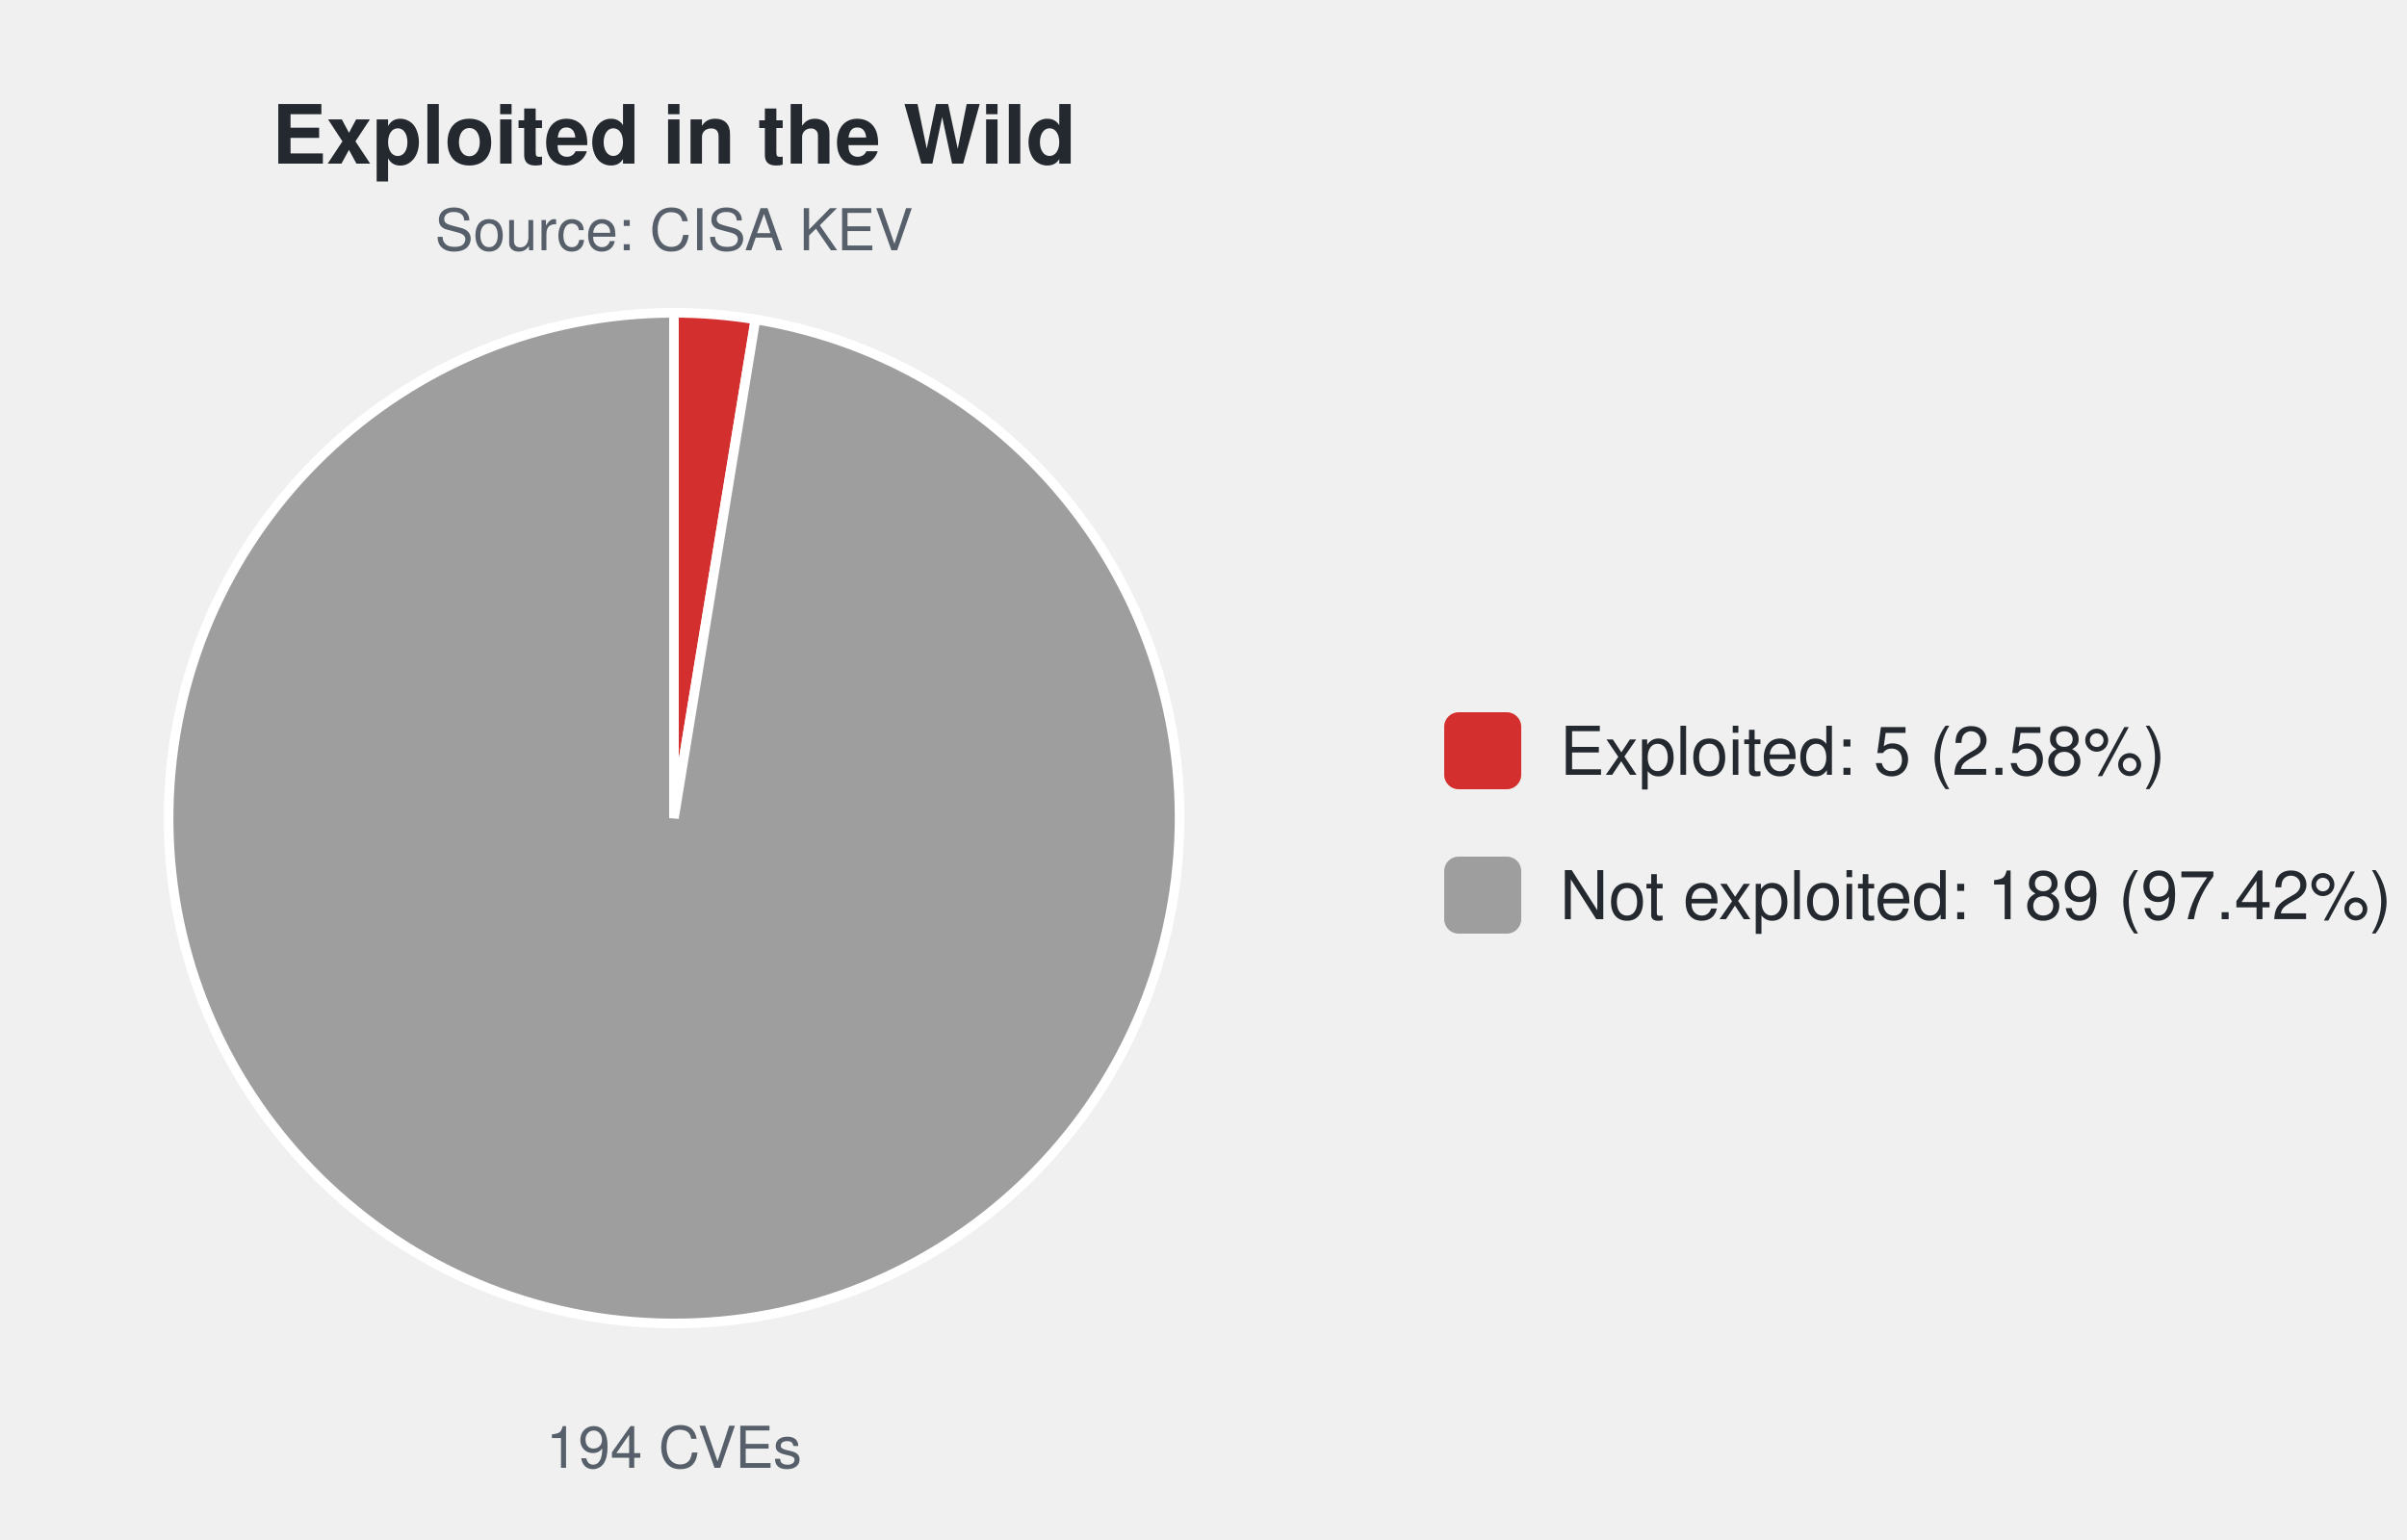
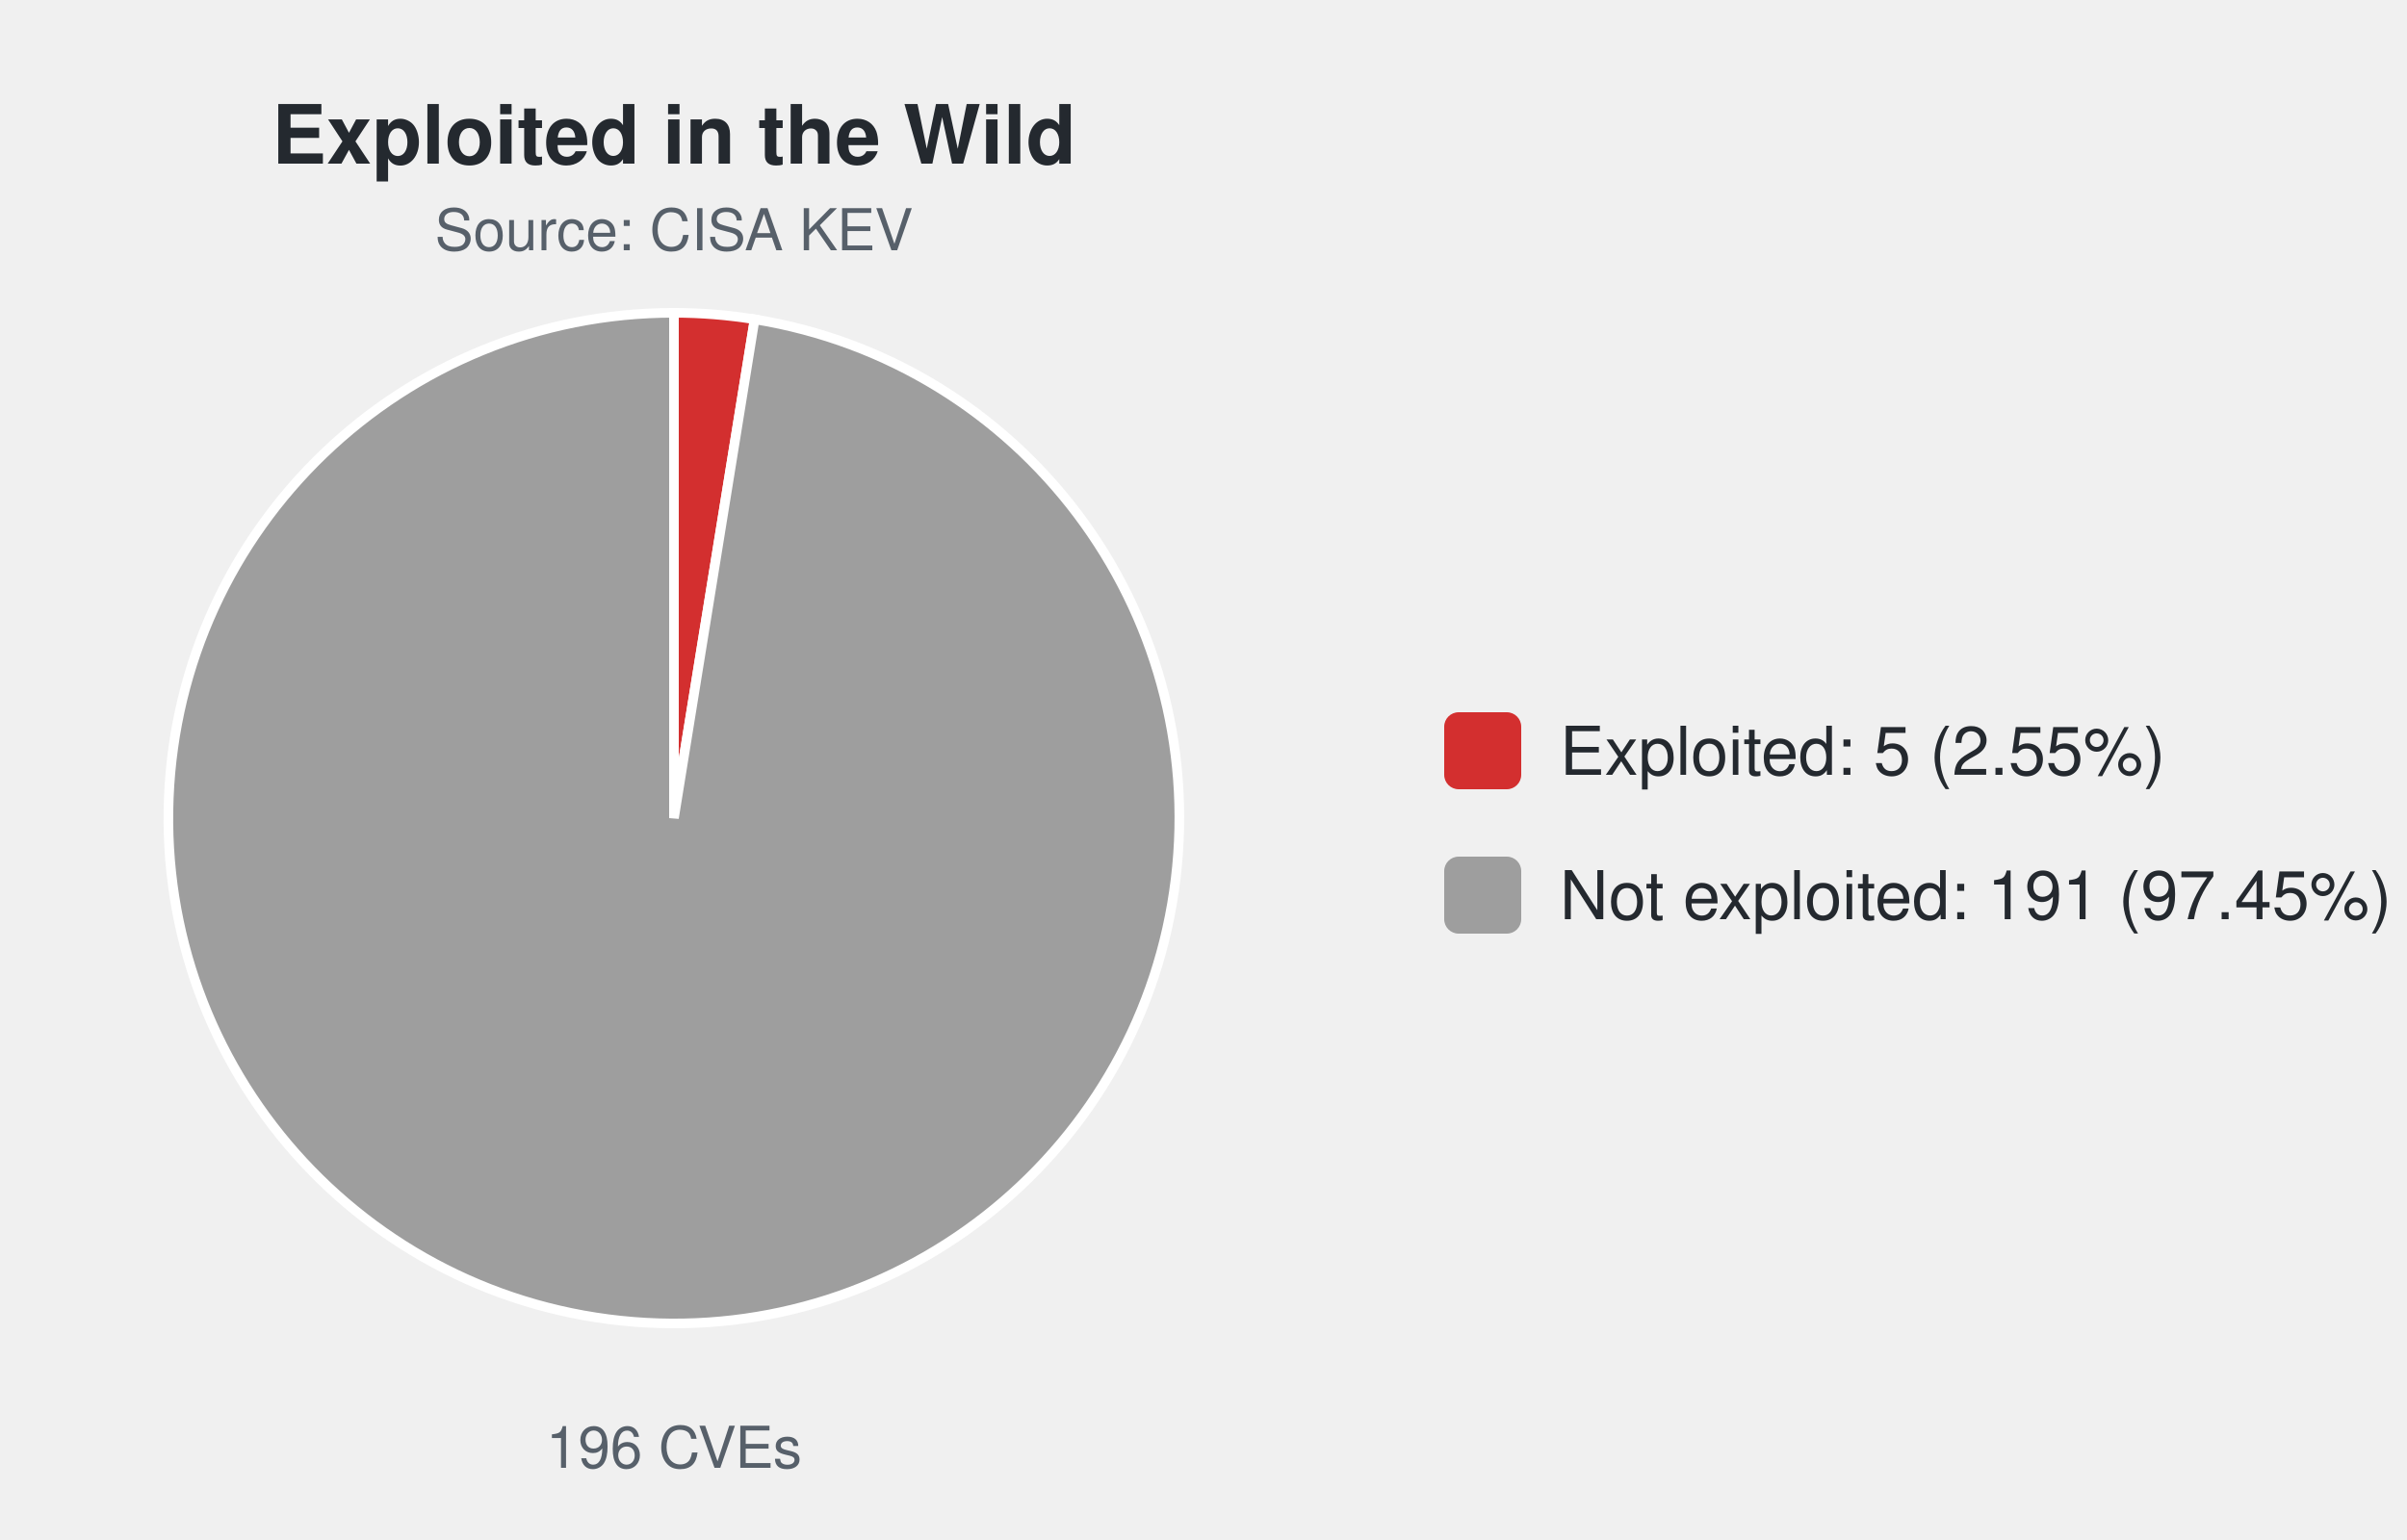
<svg xmlns="http://www.w3.org/2000/svg" width="500" height="320" viewBox="0 0 500 320" font-family="-apple-system,Segoe UI,Helvetica,Arial,sans-serif">
  <text x="140.0" y="34" font-size="17" font-weight="600" text-anchor="middle" fill="#24292f">Exploited in the Wild</text>
  <text x="140.0" y="52" font-size="12" text-anchor="middle" fill="#57606a">Source: CISA KEV</text>
-   <path d="M140.00,170.00 L140.00,65.00 A105.0,105.0 0 0 1 156.93,66.37 Z" fill="#d32f2f" stroke="#ffffff" stroke-width="2" />
-   <path d="M140.00,170.00 L156.93,66.37 A105.0,105.0 0 1 1 140.00,65.00 Z" fill="#9e9e9e" stroke="#ffffff" stroke-width="2" />
-   <text x="140.0" y="305" font-size="12" text-anchor="middle" fill="#57606a">194 CVEs</text>
+   <path d="M140.00,170.00 L140.00,65.00 A105.0,105.0 0 0 1 156.76,66.35 Z" fill="#d32f2f" stroke="#ffffff" stroke-width="2" />
+   <path d="M140.00,170.00 L156.76,66.35 A105.0,105.0 0 1 1 140.00,65.00 Z" fill="#9e9e9e" stroke="#ffffff" stroke-width="2" />
+   <text x="140.0" y="305" font-size="12" text-anchor="middle" fill="#57606a">196 CVEs</text>
  <rect x="300.0" y="148.0" width="16" height="16" rx="3" fill="#d32f2f" />
-   <text x="324.0" y="161.0" font-size="14" fill="#24292f">Exploited: 5 (2.58%)</text>
+   <text x="324.0" y="161.0" font-size="14" fill="#24292f">Exploited: 5 (2.55%)</text>
  <rect x="300.0" y="178.0" width="16" height="16" rx="3" fill="#9e9e9e" />
-   <text x="324.0" y="191.0" font-size="14" fill="#24292f">Not exploited: 189 (97.42%)</text>
+   <text x="324.0" y="191.0" font-size="14" fill="#24292f">Not exploited: 191 (97.45%)</text>
</svg>
